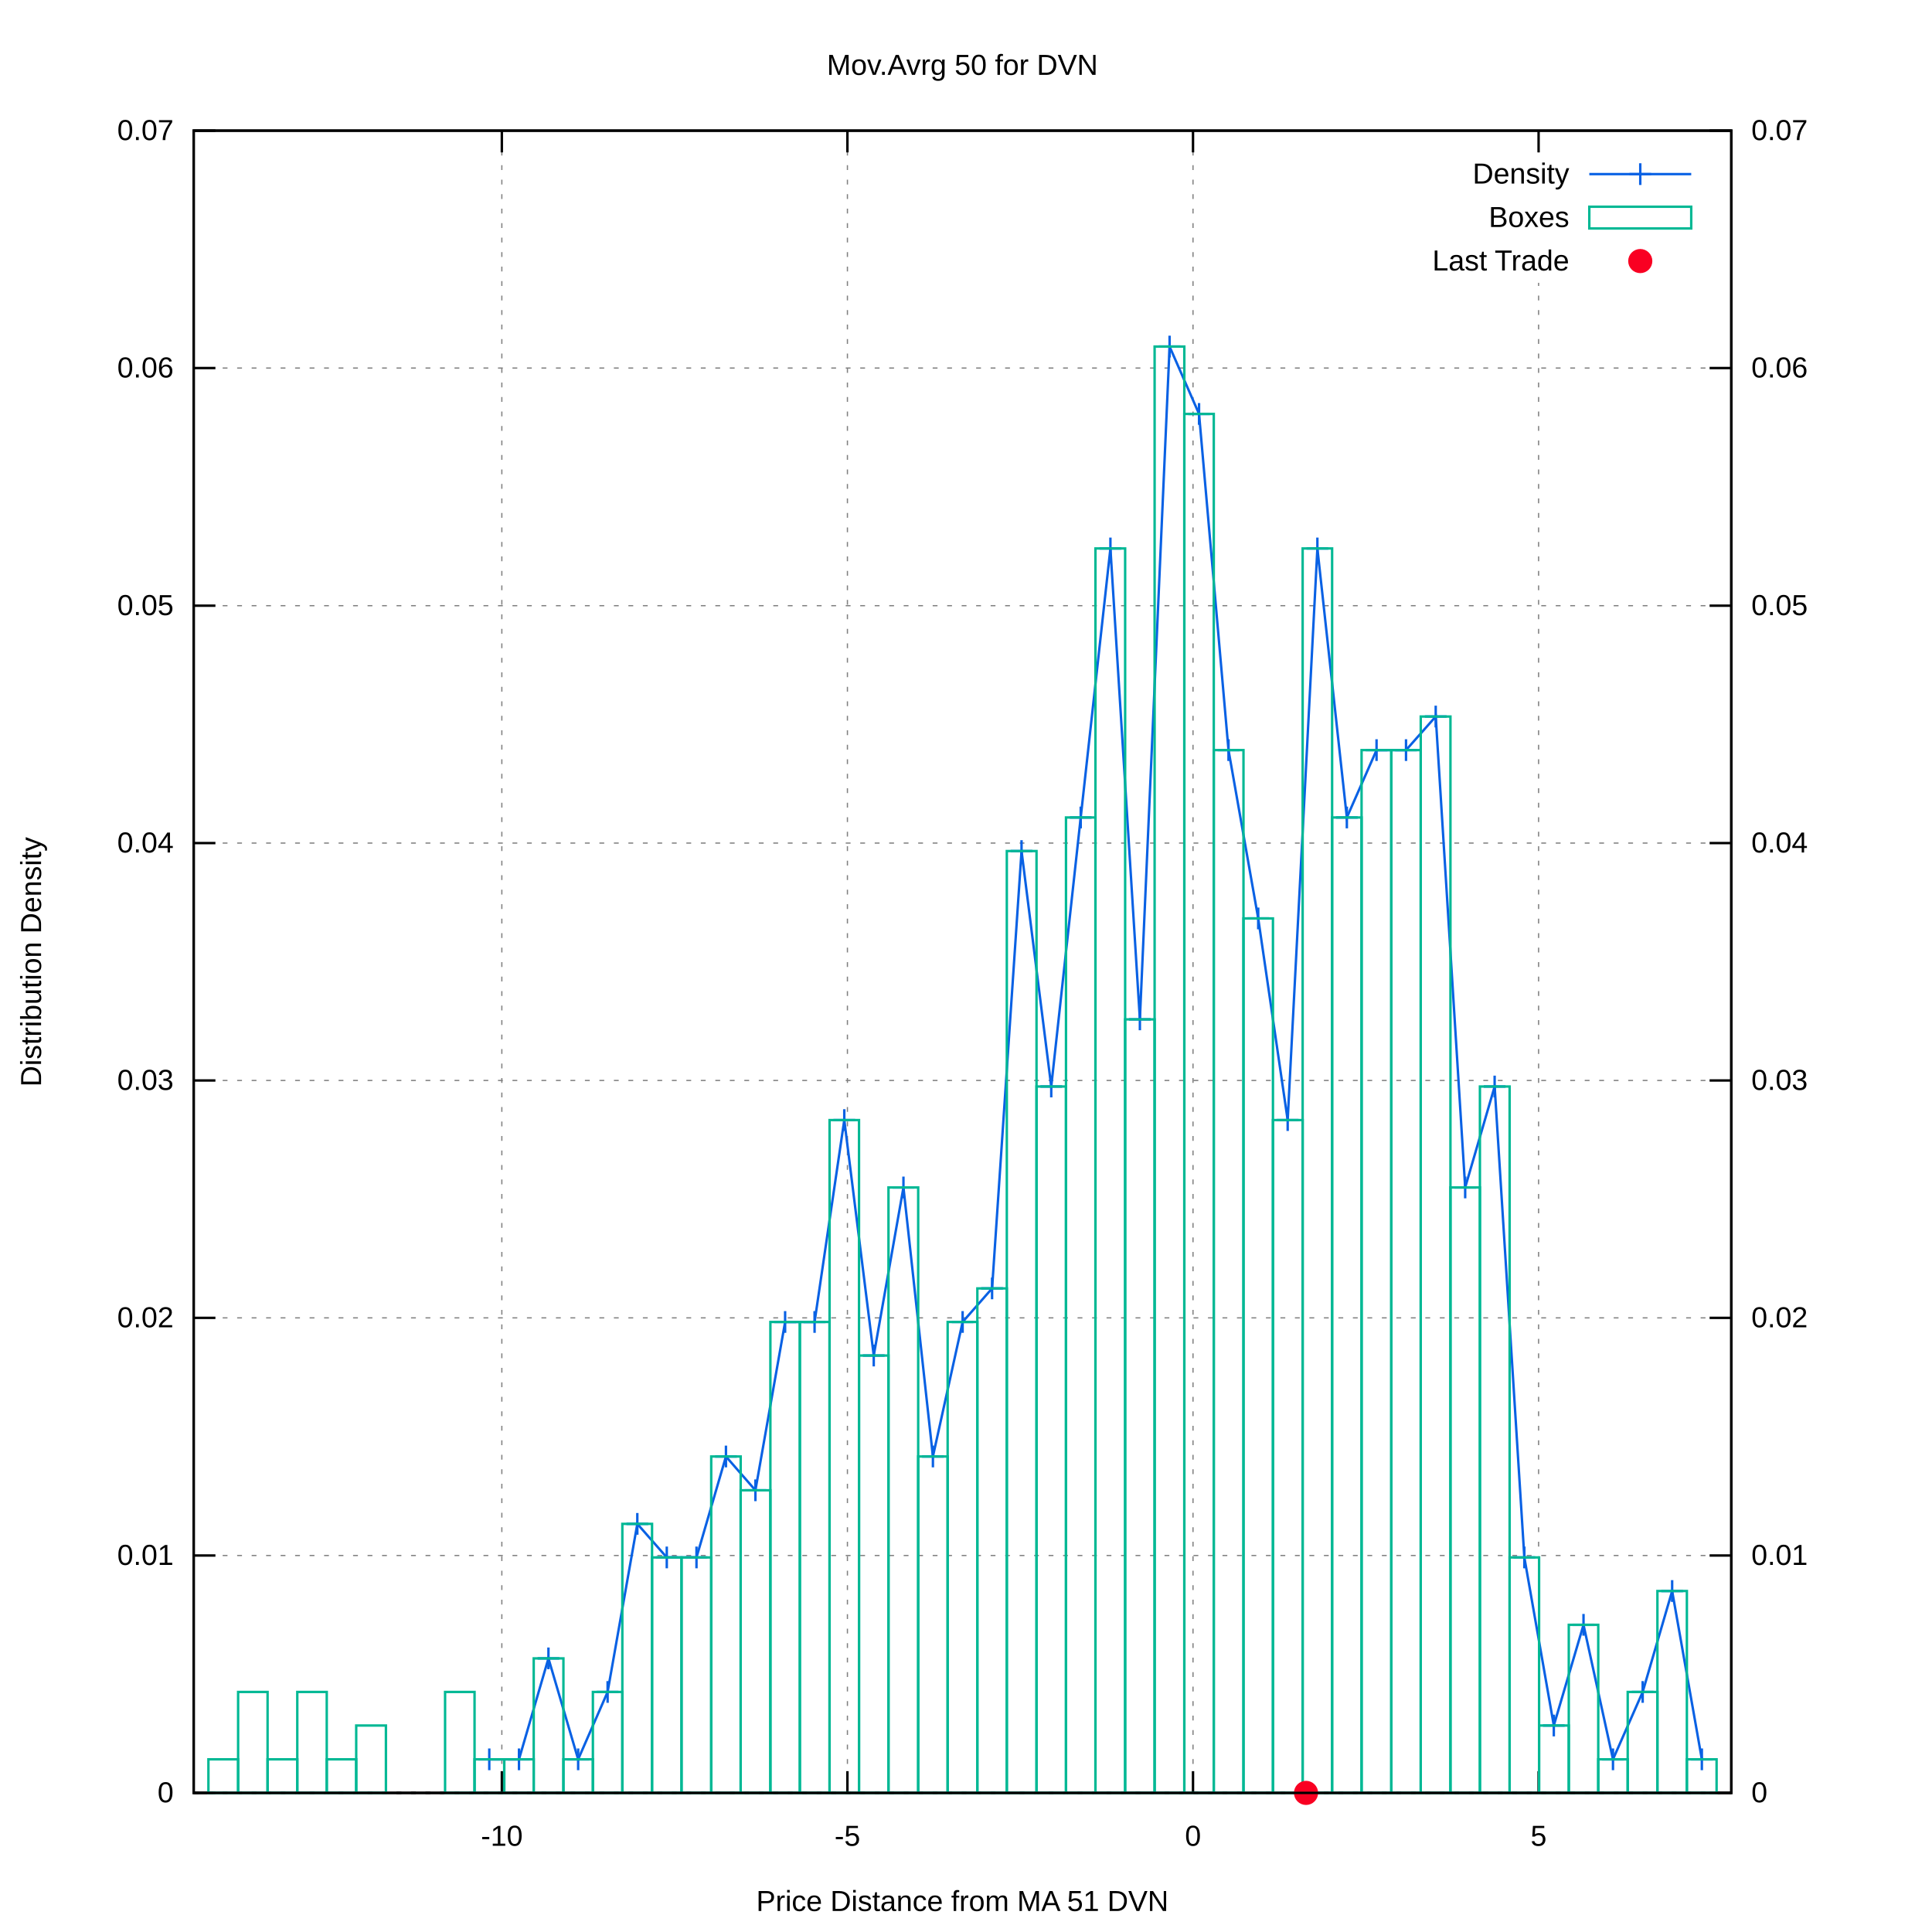
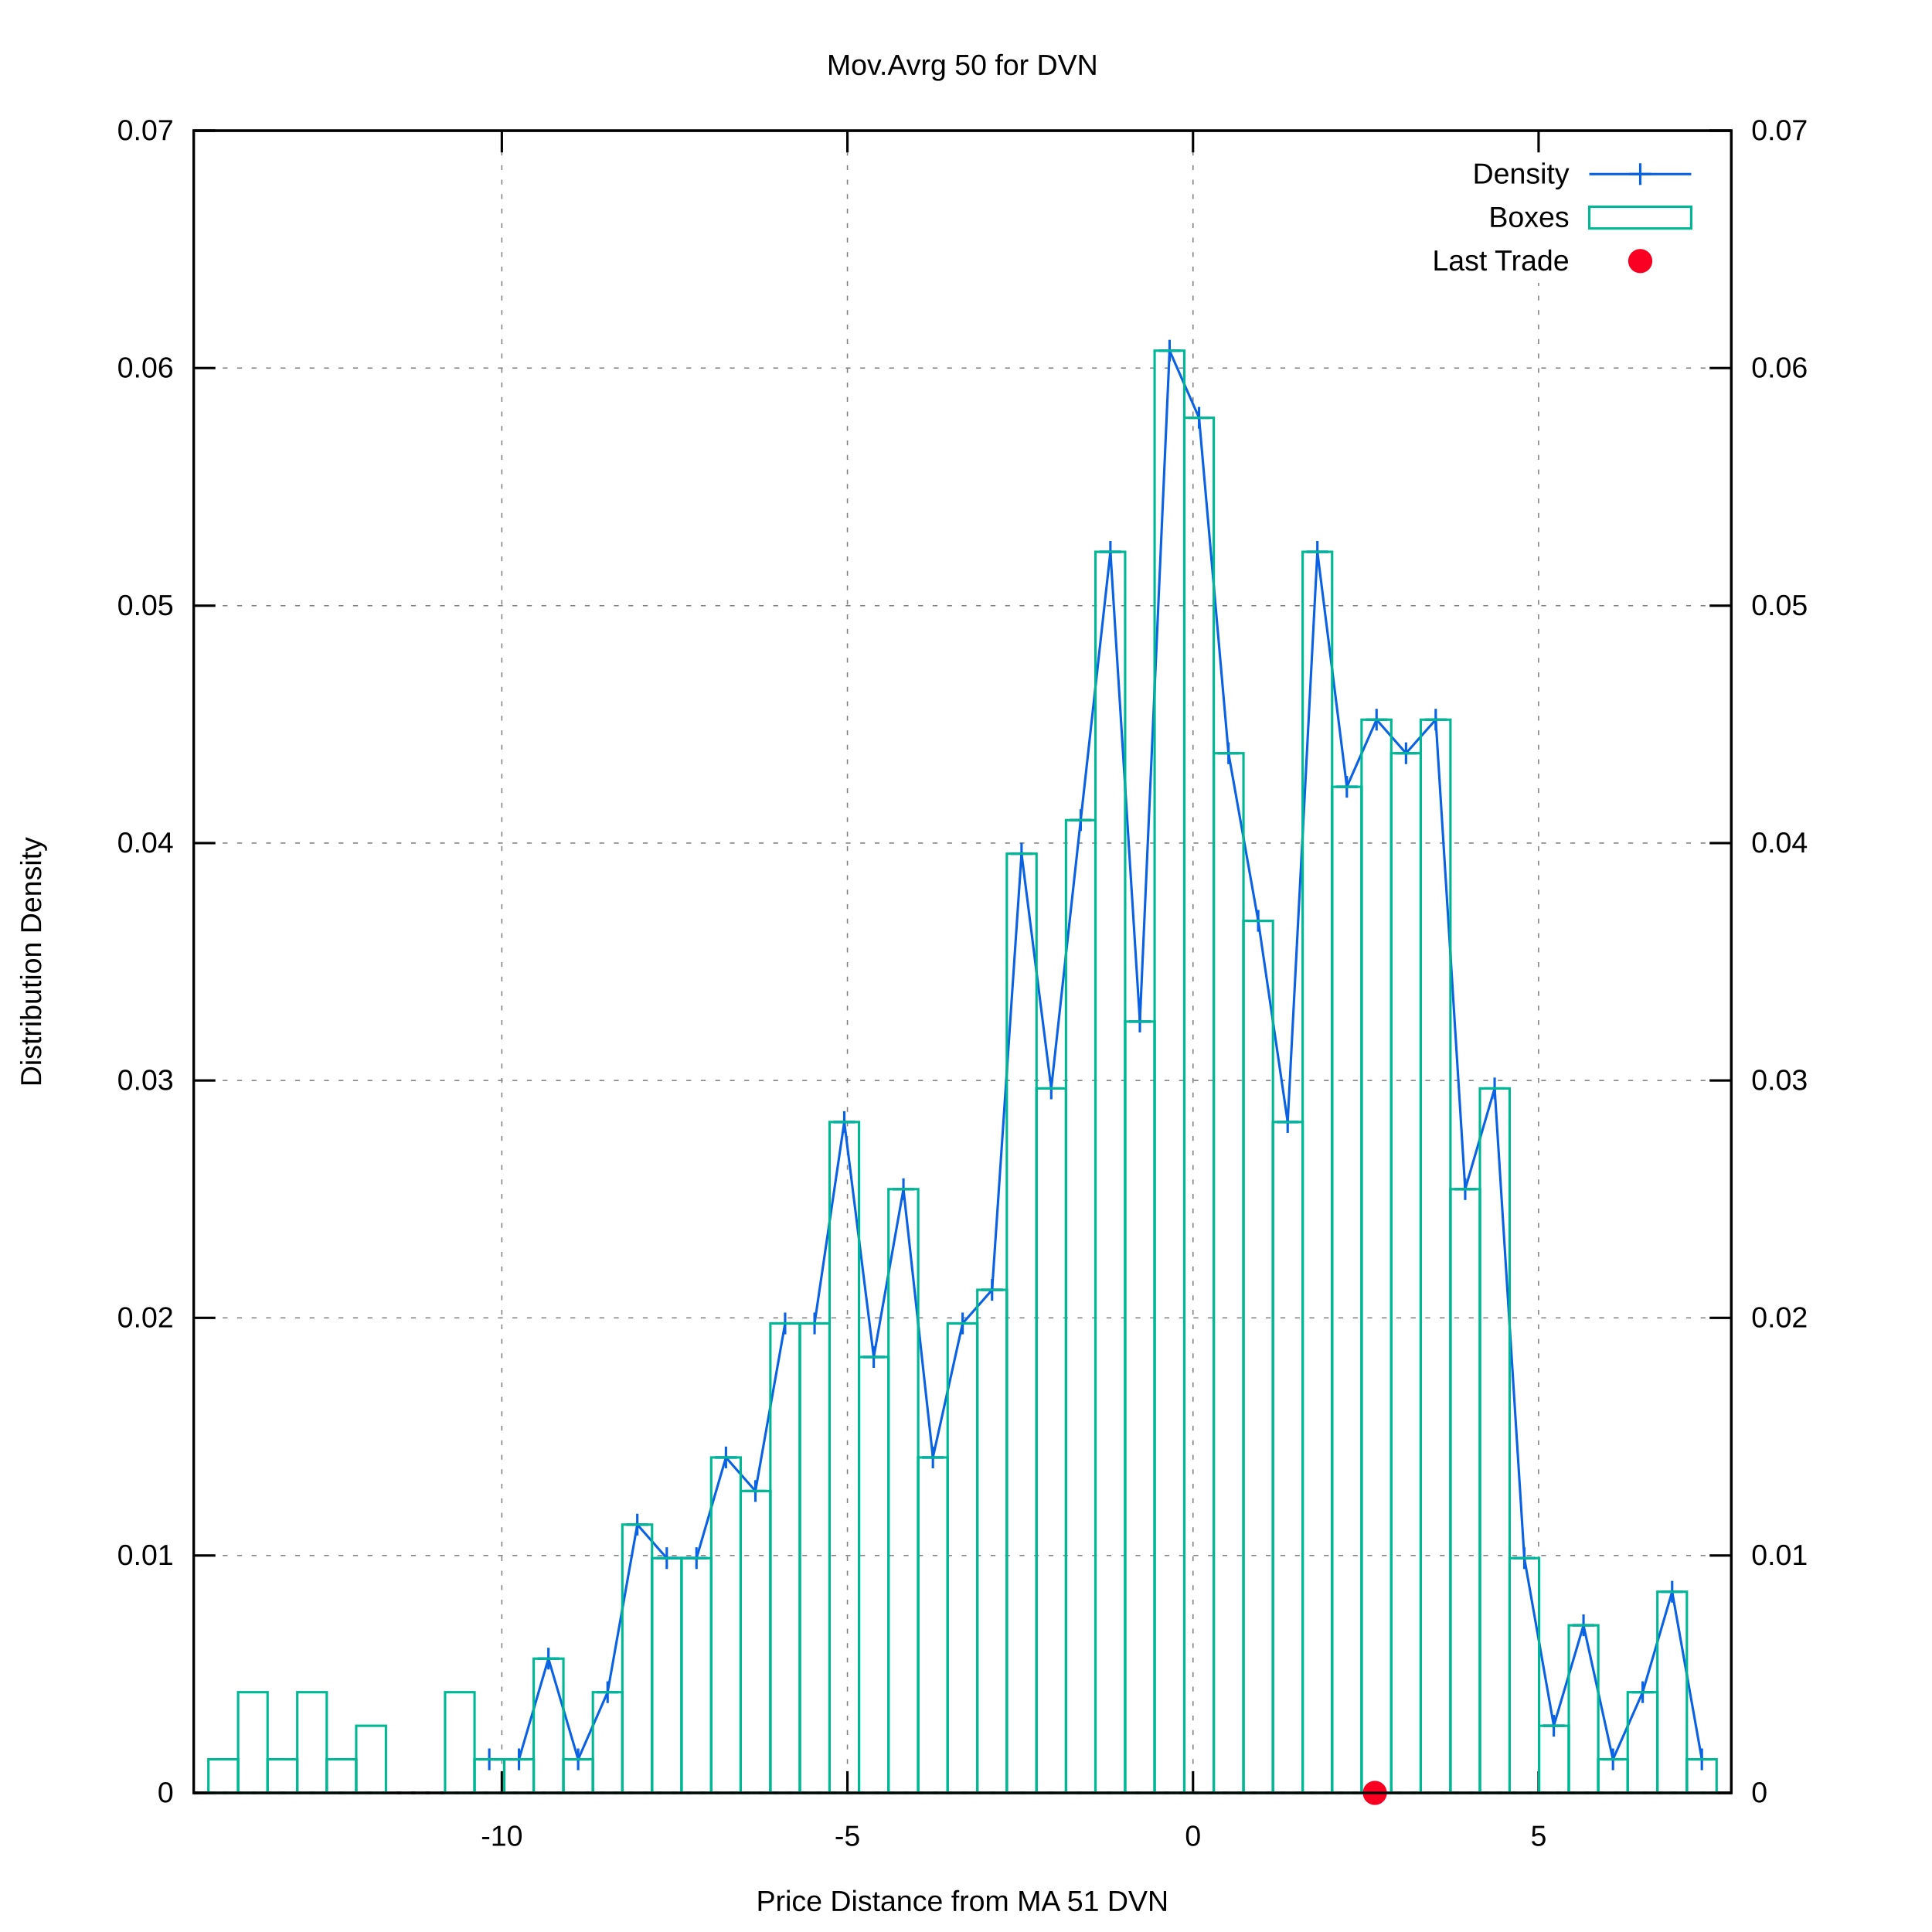
<svg xmlns="http://www.w3.org/2000/svg" xmlns:xlink="http://www.w3.org/1999/xlink" viewBox="0 0 800 800">
  <g id="gnuplot_canvas">
    <rect x="0" y="0" width="800" height="800" fill="#ffffff" />
    <defs>
      <circle id="gpDot" r="0.5" stroke-width="0.5" />
      <path id="gpPt0" stroke-width="0.222" stroke="currentColor" d="M-1,0 h2 M0,-1 v2" />
      <path id="gpPt1" stroke-width="0.222" stroke="currentColor" d="M-1,-1 L1,1 M1,-1 L-1,1" />
      <path id="gpPt2" stroke-width="0.222" stroke="currentColor" d="M-1,0 L1,0 M0,-1 L0,1 M-1,-1 L1,1 M-1,1 L1,-1" />
      <rect id="gpPt3" stroke-width="0.222" stroke="currentColor" x="-1" y="-1" width="2" height="2" />
      <rect id="gpPt4" stroke-width="0.222" stroke="currentColor" fill="currentColor" x="-1" y="-1" width="2" height="2" />
      <circle id="gpPt5" stroke-width="0.222" stroke="currentColor" cx="0" cy="0" r="1" />
      <use xlink:href="#gpPt5" id="gpPt6" fill="currentColor" stroke="none" />
      <path id="gpPt7" stroke-width="0.222" stroke="currentColor" d="M0,-1.33 L-1.33,0.67 L1.33,0.67 z" />
      <use xlink:href="#gpPt7" id="gpPt8" fill="currentColor" stroke="none" />
      <use xlink:href="#gpPt7" id="gpPt9" stroke="currentColor" transform="rotate(180)" />
      <use xlink:href="#gpPt9" id="gpPt10" fill="currentColor" stroke="none" />
      <use xlink:href="#gpPt3" id="gpPt11" stroke="currentColor" transform="rotate(45)" />
      <use xlink:href="#gpPt11" id="gpPt12" fill="currentColor" stroke="none" />
      <path id="gpPt13" stroke-width="0.222" stroke="currentColor" d="M0,1.330 L1.265,0.411 L0.782,-1.067 L-0.782,-1.076 L-1.265,0.411 z" />
      <use xlink:href="#gpPt13" id="gpPt14" fill="currentColor" stroke="none" />
      <filter id="textbox" filterUnits="objectBoundingBox" x="0" y="0" height="1" width="1">
        <feFlood flood-color="#FFFFFF" flood-opacity="1" result="bgnd" />
        <feComposite in="SourceGraphic" in2="bgnd" operator="atop" />
      </filter>
      <filter id="greybox" filterUnits="objectBoundingBox" x="0" y="0" height="1" width="1">
        <feFlood flood-color="lightgrey" flood-opacity="1" result="grey" />
        <feComposite in="SourceGraphic" in2="grey" operator="atop" />
      </filter>
    </defs>
    <g fill="none" color="#FFFFFF" stroke="black" stroke-width="1.00" stroke-linecap="butt" stroke-linejoin="miter">
</g>
    <g fill="none" color="black" stroke="currentColor" stroke-width="1.00" stroke-linecap="butt" stroke-linejoin="miter">
</g>
    <g fill="none" color="black" stroke="black" stroke-width="0.50" stroke-linecap="butt" stroke-linejoin="miter">
</g>
    <g fill="none" color="gray" stroke="currentColor" stroke-width="0.50" stroke-linecap="butt" stroke-linejoin="miter">
      <path stroke="gray" stroke-dasharray="2,4" class="gridline" d="M80.2,742.4 L716.9,742.4  " />
    </g>
    <g fill="none" color="gray" stroke="gray" stroke-width="1.00" stroke-linecap="butt" stroke-linejoin="miter">
</g>
    <g fill="none" color="black" stroke="currentColor" stroke-width="1.00" stroke-linecap="butt" stroke-linejoin="miter">
      <path stroke="black" d="M80.2,742.4 L89.2,742.4  " />
      <g transform="translate(71.9,746.3)" stroke="none" fill="black" font-family="arial" font-size="12.00" text-anchor="end">
        <text>
          <tspan font-family="arial"> 0</tspan>
        </text>
      </g>
    </g>
    <g fill="none" color="black" stroke="currentColor" stroke-width="1.00" stroke-linecap="butt" stroke-linejoin="miter">
</g>
    <g fill="none" color="black" stroke="black" stroke-width="0.50" stroke-linecap="butt" stroke-linejoin="miter">
</g>
    <g fill="none" color="gray" stroke="currentColor" stroke-width="0.50" stroke-linecap="butt" stroke-linejoin="miter">
      <path stroke="gray" stroke-dasharray="2,4" class="gridline" d="M80.2,644.1 L716.9,644.1  " />
    </g>
    <g fill="none" color="gray" stroke="gray" stroke-width="1.00" stroke-linecap="butt" stroke-linejoin="miter">
</g>
    <g fill="none" color="black" stroke="currentColor" stroke-width="1.00" stroke-linecap="butt" stroke-linejoin="miter">
      <path stroke="black" d="M80.2,644.1 L89.2,644.1  " />
      <g transform="translate(71.9,648.0)" stroke="none" fill="black" font-family="arial" font-size="12.00" text-anchor="end">
        <text>
          <tspan font-family="arial"> 0.01</tspan>
        </text>
      </g>
    </g>
    <g fill="none" color="black" stroke="currentColor" stroke-width="1.00" stroke-linecap="butt" stroke-linejoin="miter">
</g>
    <g fill="none" color="black" stroke="black" stroke-width="0.50" stroke-linecap="butt" stroke-linejoin="miter">
</g>
    <g fill="none" color="gray" stroke="currentColor" stroke-width="0.50" stroke-linecap="butt" stroke-linejoin="miter">
      <path stroke="gray" stroke-dasharray="2,4" class="gridline" d="M80.2,545.7 L716.9,545.7  " />
    </g>
    <g fill="none" color="gray" stroke="gray" stroke-width="1.00" stroke-linecap="butt" stroke-linejoin="miter">
</g>
    <g fill="none" color="black" stroke="currentColor" stroke-width="1.00" stroke-linecap="butt" stroke-linejoin="miter">
      <path stroke="black" d="M80.2,545.7 L89.2,545.7  " />
      <g transform="translate(71.9,549.6)" stroke="none" fill="black" font-family="arial" font-size="12.00" text-anchor="end">
        <text>
          <tspan font-family="arial"> 0.02</tspan>
        </text>
      </g>
    </g>
    <g fill="none" color="black" stroke="currentColor" stroke-width="1.00" stroke-linecap="butt" stroke-linejoin="miter">
</g>
    <g fill="none" color="black" stroke="black" stroke-width="0.50" stroke-linecap="butt" stroke-linejoin="miter">
</g>
    <g fill="none" color="gray" stroke="currentColor" stroke-width="0.50" stroke-linecap="butt" stroke-linejoin="miter">
      <path stroke="gray" stroke-dasharray="2,4" class="gridline" d="M80.2,447.4 L716.9,447.4  " />
    </g>
    <g fill="none" color="gray" stroke="gray" stroke-width="1.00" stroke-linecap="butt" stroke-linejoin="miter">
</g>
    <g fill="none" color="black" stroke="currentColor" stroke-width="1.00" stroke-linecap="butt" stroke-linejoin="miter">
      <path stroke="black" d="M80.2,447.4 L89.2,447.4  " />
      <g transform="translate(71.9,451.3)" stroke="none" fill="black" font-family="arial" font-size="12.00" text-anchor="end">
        <text>
          <tspan font-family="arial"> 0.03</tspan>
        </text>
      </g>
    </g>
    <g fill="none" color="black" stroke="currentColor" stroke-width="1.00" stroke-linecap="butt" stroke-linejoin="miter">
</g>
    <g fill="none" color="black" stroke="black" stroke-width="0.50" stroke-linecap="butt" stroke-linejoin="miter">
</g>
    <g fill="none" color="gray" stroke="currentColor" stroke-width="0.50" stroke-linecap="butt" stroke-linejoin="miter">
      <path stroke="gray" stroke-dasharray="2,4" class="gridline" d="M80.2,349.1 L716.9,349.1  " />
    </g>
    <g fill="none" color="gray" stroke="gray" stroke-width="1.00" stroke-linecap="butt" stroke-linejoin="miter">
</g>
    <g fill="none" color="black" stroke="currentColor" stroke-width="1.00" stroke-linecap="butt" stroke-linejoin="miter">
      <path stroke="black" d="M80.2,349.1 L89.2,349.1  " />
      <g transform="translate(71.9,353.0)" stroke="none" fill="black" font-family="arial" font-size="12.00" text-anchor="end">
        <text>
          <tspan font-family="arial"> 0.04</tspan>
        </text>
      </g>
    </g>
    <g fill="none" color="black" stroke="currentColor" stroke-width="1.00" stroke-linecap="butt" stroke-linejoin="miter">
</g>
    <g fill="none" color="black" stroke="black" stroke-width="0.50" stroke-linecap="butt" stroke-linejoin="miter">
</g>
    <g fill="none" color="gray" stroke="currentColor" stroke-width="0.50" stroke-linecap="butt" stroke-linejoin="miter">
      <path stroke="gray" stroke-dasharray="2,4" class="gridline" d="M80.2,250.8 L716.9,250.8  " />
    </g>
    <g fill="none" color="gray" stroke="gray" stroke-width="1.00" stroke-linecap="butt" stroke-linejoin="miter">
</g>
    <g fill="none" color="black" stroke="currentColor" stroke-width="1.00" stroke-linecap="butt" stroke-linejoin="miter">
      <path stroke="black" d="M80.2,250.8 L89.2,250.8  " />
      <g transform="translate(71.9,254.7)" stroke="none" fill="black" font-family="arial" font-size="12.00" text-anchor="end">
        <text>
          <tspan font-family="arial"> 0.05</tspan>
        </text>
      </g>
    </g>
    <g fill="none" color="black" stroke="currentColor" stroke-width="1.00" stroke-linecap="butt" stroke-linejoin="miter">
</g>
    <g fill="none" color="black" stroke="black" stroke-width="0.50" stroke-linecap="butt" stroke-linejoin="miter">
</g>
    <g fill="none" color="gray" stroke="currentColor" stroke-width="0.50" stroke-linecap="butt" stroke-linejoin="miter">
      <path stroke="gray" stroke-dasharray="2,4" class="gridline" d="M80.2,152.4 L716.9,152.4  " />
    </g>
    <g fill="none" color="gray" stroke="gray" stroke-width="1.00" stroke-linecap="butt" stroke-linejoin="miter">
</g>
    <g fill="none" color="black" stroke="currentColor" stroke-width="1.00" stroke-linecap="butt" stroke-linejoin="miter">
      <path stroke="black" d="M80.2,152.4 L89.2,152.4  " />
      <g transform="translate(71.9,156.3)" stroke="none" fill="black" font-family="arial" font-size="12.00" text-anchor="end">
        <text>
          <tspan font-family="arial"> 0.06</tspan>
        </text>
      </g>
    </g>
    <g fill="none" color="black" stroke="currentColor" stroke-width="1.00" stroke-linecap="butt" stroke-linejoin="miter">
</g>
    <g fill="none" color="black" stroke="black" stroke-width="0.50" stroke-linecap="butt" stroke-linejoin="miter">
</g>
    <g fill="none" color="gray" stroke="currentColor" stroke-width="0.50" stroke-linecap="butt" stroke-linejoin="miter">
      <path stroke="gray" stroke-dasharray="2,4" class="gridline" d="M80.2,54.1 L716.9,54.1  " />
    </g>
    <g fill="none" color="gray" stroke="gray" stroke-width="1.00" stroke-linecap="butt" stroke-linejoin="miter">
</g>
    <g fill="none" color="black" stroke="currentColor" stroke-width="1.00" stroke-linecap="butt" stroke-linejoin="miter">
      <path stroke="black" d="M80.2,54.1 L89.2,54.1  " />
      <g transform="translate(71.9,58.0)" stroke="none" fill="black" font-family="arial" font-size="12.00" text-anchor="end">
        <text>
          <tspan font-family="arial"> 0.07</tspan>
        </text>
      </g>
    </g>
    <g fill="none" color="black" stroke="currentColor" stroke-width="1.00" stroke-linecap="butt" stroke-linejoin="miter">
</g>
    <g fill="none" color="black" stroke="black" stroke-width="0.50" stroke-linecap="butt" stroke-linejoin="miter">
</g>
    <g fill="none" color="gray" stroke="currentColor" stroke-width="0.50" stroke-linecap="butt" stroke-linejoin="miter">
      <path stroke="gray" stroke-dasharray="2,4" class="gridline" d="M207.8,742.4 L207.8,54.1  " />
    </g>
    <g fill="none" color="gray" stroke="gray" stroke-width="1.00" stroke-linecap="butt" stroke-linejoin="miter">
</g>
    <g fill="none" color="black" stroke="currentColor" stroke-width="1.00" stroke-linecap="butt" stroke-linejoin="miter">
      <path stroke="black" d="M207.8,742.4 L207.8,733.4 M207.8,54.1 L207.8,63.1  " />
      <g transform="translate(207.8,764.3)" stroke="none" fill="black" font-family="arial" font-size="12.00" text-anchor="middle">
        <text>
          <tspan font-family="arial">-10</tspan>
        </text>
      </g>
    </g>
    <g fill="none" color="black" stroke="currentColor" stroke-width="1.00" stroke-linecap="butt" stroke-linejoin="miter">
</g>
    <g fill="none" color="black" stroke="black" stroke-width="0.50" stroke-linecap="butt" stroke-linejoin="miter">
</g>
    <g fill="none" color="gray" stroke="currentColor" stroke-width="0.50" stroke-linecap="butt" stroke-linejoin="miter">
      <path stroke="gray" stroke-dasharray="2,4" class="gridline" d="M350.9,742.4 L350.9,54.1  " />
    </g>
    <g fill="none" color="gray" stroke="gray" stroke-width="1.00" stroke-linecap="butt" stroke-linejoin="miter">
</g>
    <g fill="none" color="black" stroke="currentColor" stroke-width="1.00" stroke-linecap="butt" stroke-linejoin="miter">
      <path stroke="black" d="M350.9,742.4 L350.9,733.4 M350.9,54.1 L350.9,63.1  " />
      <g transform="translate(350.9,764.3)" stroke="none" fill="black" font-family="arial" font-size="12.00" text-anchor="middle">
        <text>
          <tspan font-family="arial">-5</tspan>
        </text>
      </g>
    </g>
    <g fill="none" color="black" stroke="currentColor" stroke-width="1.00" stroke-linecap="butt" stroke-linejoin="miter">
</g>
    <g fill="none" color="black" stroke="black" stroke-width="0.50" stroke-linecap="butt" stroke-linejoin="miter">
</g>
    <g fill="none" color="gray" stroke="currentColor" stroke-width="0.50" stroke-linecap="butt" stroke-linejoin="miter">
      <path stroke="gray" stroke-dasharray="2,4" class="gridline" d="M494.0,742.4 L494.0,54.1  " />
    </g>
    <g fill="none" color="gray" stroke="gray" stroke-width="1.00" stroke-linecap="butt" stroke-linejoin="miter">
</g>
    <g fill="none" color="black" stroke="currentColor" stroke-width="1.00" stroke-linecap="butt" stroke-linejoin="miter">
      <path stroke="black" d="M494.0,742.4 L494.0,733.4 M494.0,54.1 L494.0,63.1  " />
      <g transform="translate(494.0,764.3)" stroke="none" fill="black" font-family="arial" font-size="12.00" text-anchor="middle">
        <text>
          <tspan font-family="arial"> 0</tspan>
        </text>
      </g>
    </g>
    <g fill="none" color="black" stroke="currentColor" stroke-width="1.00" stroke-linecap="butt" stroke-linejoin="miter">
</g>
    <g fill="none" color="black" stroke="black" stroke-width="0.50" stroke-linecap="butt" stroke-linejoin="miter">
</g>
    <g fill="none" color="gray" stroke="currentColor" stroke-width="0.50" stroke-linecap="butt" stroke-linejoin="miter">
      <path stroke="gray" stroke-dasharray="2,4" class="gridline" d="M637.1,742.4 L637.1,117.1 M637.1,63.1 L637.1,54.1  " />
    </g>
    <g fill="none" color="gray" stroke="gray" stroke-width="1.00" stroke-linecap="butt" stroke-linejoin="miter">
</g>
    <g fill="none" color="black" stroke="currentColor" stroke-width="1.00" stroke-linecap="butt" stroke-linejoin="miter">
      <path stroke="black" d="M637.1,742.4 L637.1,733.4 M637.1,54.1 L637.1,63.1  " />
      <g transform="translate(637.1,764.3)" stroke="none" fill="black" font-family="arial" font-size="12.00" text-anchor="middle">
        <text>
          <tspan font-family="arial"> 5</tspan>
        </text>
      </g>
    </g>
    <g fill="none" color="black" stroke="currentColor" stroke-width="1.00" stroke-linecap="butt" stroke-linejoin="miter">
      <path stroke="black" d="M716.9,742.4 L707.9,742.4  " />
      <g transform="translate(725.2,746.3)" stroke="none" fill="black" font-family="arial" font-size="12.00" text-anchor="start">
        <text>
          <tspan font-family="arial"> 0</tspan>
        </text>
      </g>
    </g>
    <g fill="none" color="black" stroke="currentColor" stroke-width="1.00" stroke-linecap="butt" stroke-linejoin="miter">
      <path stroke="black" d="M716.9,644.1 L707.9,644.1  " />
      <g transform="translate(725.2,648.0)" stroke="none" fill="black" font-family="arial" font-size="12.00" text-anchor="start">
        <text>
          <tspan font-family="arial"> 0.01</tspan>
        </text>
      </g>
    </g>
    <g fill="none" color="black" stroke="currentColor" stroke-width="1.00" stroke-linecap="butt" stroke-linejoin="miter">
      <path stroke="black" d="M716.9,545.7 L707.9,545.7  " />
      <g transform="translate(725.2,549.6)" stroke="none" fill="black" font-family="arial" font-size="12.00" text-anchor="start">
        <text>
          <tspan font-family="arial"> 0.02</tspan>
        </text>
      </g>
    </g>
    <g fill="none" color="black" stroke="currentColor" stroke-width="1.00" stroke-linecap="butt" stroke-linejoin="miter">
      <path stroke="black" d="M716.9,447.4 L707.9,447.4  " />
      <g transform="translate(725.2,451.3)" stroke="none" fill="black" font-family="arial" font-size="12.00" text-anchor="start">
        <text>
          <tspan font-family="arial"> 0.03</tspan>
        </text>
      </g>
    </g>
    <g fill="none" color="black" stroke="currentColor" stroke-width="1.00" stroke-linecap="butt" stroke-linejoin="miter">
      <path stroke="black" d="M716.9,349.1 L707.9,349.1  " />
      <g transform="translate(725.2,353.0)" stroke="none" fill="black" font-family="arial" font-size="12.00" text-anchor="start">
        <text>
          <tspan font-family="arial"> 0.04</tspan>
        </text>
      </g>
    </g>
    <g fill="none" color="black" stroke="currentColor" stroke-width="1.00" stroke-linecap="butt" stroke-linejoin="miter">
      <path stroke="black" d="M716.9,250.8 L707.9,250.8  " />
      <g transform="translate(725.2,254.7)" stroke="none" fill="black" font-family="arial" font-size="12.00" text-anchor="start">
        <text>
          <tspan font-family="arial"> 0.05</tspan>
        </text>
      </g>
    </g>
    <g fill="none" color="black" stroke="currentColor" stroke-width="1.00" stroke-linecap="butt" stroke-linejoin="miter">
      <path stroke="black" d="M716.9,152.4 L707.9,152.4  " />
      <g transform="translate(725.2,156.3)" stroke="none" fill="black" font-family="arial" font-size="12.00" text-anchor="start">
        <text>
          <tspan font-family="arial"> 0.06</tspan>
        </text>
      </g>
    </g>
    <g fill="none" color="black" stroke="currentColor" stroke-width="1.00" stroke-linecap="butt" stroke-linejoin="miter">
      <path stroke="black" d="M716.9,54.1 L707.9,54.1  " />
      <g transform="translate(725.2,58.0)" stroke="none" fill="black" font-family="arial" font-size="12.00" text-anchor="start">
        <text>
          <tspan font-family="arial"> 0.07</tspan>
        </text>
      </g>
    </g>
    <g fill="none" color="black" stroke="currentColor" stroke-width="1.00" stroke-linecap="butt" stroke-linejoin="miter">
</g>
    <g fill="none" color="gray" stroke="currentColor" stroke-width="1.00" stroke-linecap="butt" stroke-linejoin="miter">
      <path stroke="black" stroke-dasharray="2,4" d="M80.2,742.4 L716.9,742.4  " />
    </g>
    <g fill="none" color="black" stroke="currentColor" stroke-width="1.00" stroke-linecap="butt" stroke-linejoin="miter">
      <path stroke="black" d="M80.2,54.1 L80.2,742.4 L716.9,742.4 L716.9,54.1 L80.2,54.1 Z  " />
    </g>
    <g fill="none" color="black" stroke="currentColor" stroke-width="1.00" stroke-linecap="butt" stroke-linejoin="miter">
      <g transform="translate(17.0,398.3) rotate(270)" stroke="none" fill="black" font-family="arial" font-size="12.00" text-anchor="middle">
        <text>
          <tspan font-family="arial">Distribution Density</tspan>
        </text>
      </g>
    </g>
    <g fill="none" color="black" stroke="currentColor" stroke-width="1.00" stroke-linecap="butt" stroke-linejoin="miter">
      <g transform="translate(398.5,791.3)" stroke="none" fill="black" font-family="arial" font-size="12.00" text-anchor="middle">
        <text>
          <tspan font-family="arial">Price Distance from MA 51 DVN</tspan>
        </text>
      </g>
    </g>
    <g fill="none" color="black" stroke="currentColor" stroke-width="1.00" stroke-linecap="butt" stroke-linejoin="miter">
      <g transform="translate(398.5,31.0)" stroke="none" fill="black" font-family="arial" font-size="12.00" text-anchor="middle">
        <text>
          <tspan font-family="arial">Mov.Avrg 50 for DVN </tspan>
        </text>
      </g>
    </g>
    <g id="gnuplot_plot_1">
      <g fill="none" color="black" stroke="currentColor" stroke-width="1.00" stroke-linecap="butt" stroke-linejoin="miter">
        <g transform="translate(649.8,76.0)" stroke="none" fill="black" font-family="arial" font-size="12.00" text-anchor="end">
          <text>
            <tspan font-family="arial">Density</tspan>
          </text>
        </g>
      </g>
      <g fill="none" color="black" stroke="currentColor" stroke-width="1.00" stroke-linecap="butt" stroke-linejoin="miter">
-         <path stroke="rgb(  9,  97, 228)" d="M658.1,72.1 L700.3,72.1 M202.6,728.5 L214.9,728.5 L227.1,686.7 L239.4,728.5 L251.6,700.6 L263.9,631.0   L276.1,644.9 L288.4,644.9 L300.6,603.1 L312.8,617.1 L325.1,547.4 L337.3,547.4 L349.6,463.8 L361.8,561.3   L374.1,491.7 L386.3,603.1 L398.6,547.4 L410.8,533.5 L423.0,352.4 L435.3,449.9 L447.5,338.5 L459.8,227.1   L472.0,422.1 L484.3,143.5 L496.5,171.4 L508.7,310.6 L521.0,380.3 L533.2,463.8 L545.5,227.1 L557.7,338.5   L570.0,310.6 L582.2,310.6 L594.5,296.7 L606.7,491.7 L618.9,449.9 L631.2,644.9 L643.4,714.5 L655.7,672.8   L667.9,728.5 L680.2,700.6 L692.4,658.8 L704.7,728.5  " />
+         <path stroke="rgb(  9,  97, 228)" d="M658.1,72.1 L700.3,72.1 M202.6,728.5 L214.9,728.5 L227.1,686.8 L239.4,728.5 L251.6,700.7 L263.9,631.3   L276.1,645.2 L288.4,645.2 L300.6,603.5 L312.8,617.4 L325.1,548.0 L337.3,548.0 L349.6,464.6 L361.8,561.9   L374.1,492.4 L386.3,603.5 L398.6,548.0 L410.8,534.1 L423.0,353.5 L435.3,450.7 L447.5,339.6 L459.8,228.5   L472.0,423.0 L484.3,145.2 L496.5,173.0 L508.7,311.9 L521.0,381.3 L533.2,464.6 L545.5,228.5 L557.7,325.8   L570.0,298.0 L582.2,311.9 L594.5,298.0 L606.7,492.4 L618.9,450.7 L631.2,645.2 L643.4,714.6 L655.7,673.0   L667.9,728.5 L680.2,700.7 L692.4,659.1 L704.7,728.5  " />
        <use xlink:href="#gpPt0" transform="translate(202.6,728.5) scale(4.50)" color="rgb(  9,  97, 228)" />
        <use xlink:href="#gpPt0" transform="translate(214.9,728.5) scale(4.50)" color="rgb(  9,  97, 228)" />
-         <use xlink:href="#gpPt0" transform="translate(227.1,686.7) scale(4.50)" color="rgb(  9,  97, 228)" />
+         <use xlink:href="#gpPt0" transform="translate(227.1,686.8) scale(4.50)" color="rgb(  9,  97, 228)" />
        <use xlink:href="#gpPt0" transform="translate(239.4,728.5) scale(4.50)" color="rgb(  9,  97, 228)" />
-         <use xlink:href="#gpPt0" transform="translate(251.6,700.6) scale(4.50)" color="rgb(  9,  97, 228)" />
-         <use xlink:href="#gpPt0" transform="translate(263.9,631.0) scale(4.50)" color="rgb(  9,  97, 228)" />
-         <use xlink:href="#gpPt0" transform="translate(276.1,644.9) scale(4.50)" color="rgb(  9,  97, 228)" />
-         <use xlink:href="#gpPt0" transform="translate(288.4,644.9) scale(4.50)" color="rgb(  9,  97, 228)" />
-         <use xlink:href="#gpPt0" transform="translate(300.6,603.1) scale(4.50)" color="rgb(  9,  97, 228)" />
-         <use xlink:href="#gpPt0" transform="translate(312.8,617.1) scale(4.50)" color="rgb(  9,  97, 228)" />
-         <use xlink:href="#gpPt0" transform="translate(325.1,547.4) scale(4.50)" color="rgb(  9,  97, 228)" />
-         <use xlink:href="#gpPt0" transform="translate(337.3,547.4) scale(4.50)" color="rgb(  9,  97, 228)" />
-         <use xlink:href="#gpPt0" transform="translate(349.6,463.8) scale(4.50)" color="rgb(  9,  97, 228)" />
-         <use xlink:href="#gpPt0" transform="translate(361.8,561.3) scale(4.50)" color="rgb(  9,  97, 228)" />
-         <use xlink:href="#gpPt0" transform="translate(374.1,491.7) scale(4.50)" color="rgb(  9,  97, 228)" />
-         <use xlink:href="#gpPt0" transform="translate(386.3,603.1) scale(4.50)" color="rgb(  9,  97, 228)" />
-         <use xlink:href="#gpPt0" transform="translate(398.6,547.4) scale(4.50)" color="rgb(  9,  97, 228)" />
-         <use xlink:href="#gpPt0" transform="translate(410.8,533.5) scale(4.50)" color="rgb(  9,  97, 228)" />
-         <use xlink:href="#gpPt0" transform="translate(423.0,352.4) scale(4.50)" color="rgb(  9,  97, 228)" />
-         <use xlink:href="#gpPt0" transform="translate(435.3,449.9) scale(4.50)" color="rgb(  9,  97, 228)" />
-         <use xlink:href="#gpPt0" transform="translate(447.5,338.5) scale(4.50)" color="rgb(  9,  97, 228)" />
-         <use xlink:href="#gpPt0" transform="translate(459.8,227.1) scale(4.50)" color="rgb(  9,  97, 228)" />
-         <use xlink:href="#gpPt0" transform="translate(472.0,422.1) scale(4.50)" color="rgb(  9,  97, 228)" />
-         <use xlink:href="#gpPt0" transform="translate(484.3,143.5) scale(4.50)" color="rgb(  9,  97, 228)" />
-         <use xlink:href="#gpPt0" transform="translate(496.5,171.4) scale(4.50)" color="rgb(  9,  97, 228)" />
-         <use xlink:href="#gpPt0" transform="translate(508.7,310.6) scale(4.50)" color="rgb(  9,  97, 228)" />
-         <use xlink:href="#gpPt0" transform="translate(521.0,380.3) scale(4.50)" color="rgb(  9,  97, 228)" />
-         <use xlink:href="#gpPt0" transform="translate(533.2,463.8) scale(4.50)" color="rgb(  9,  97, 228)" />
-         <use xlink:href="#gpPt0" transform="translate(545.5,227.1) scale(4.50)" color="rgb(  9,  97, 228)" />
-         <use xlink:href="#gpPt0" transform="translate(557.7,338.5) scale(4.50)" color="rgb(  9,  97, 228)" />
-         <use xlink:href="#gpPt0" transform="translate(570.0,310.6) scale(4.50)" color="rgb(  9,  97, 228)" />
-         <use xlink:href="#gpPt0" transform="translate(582.2,310.6) scale(4.50)" color="rgb(  9,  97, 228)" />
-         <use xlink:href="#gpPt0" transform="translate(594.5,296.7) scale(4.50)" color="rgb(  9,  97, 228)" />
-         <use xlink:href="#gpPt0" transform="translate(606.7,491.7) scale(4.50)" color="rgb(  9,  97, 228)" />
-         <use xlink:href="#gpPt0" transform="translate(618.9,449.9) scale(4.50)" color="rgb(  9,  97, 228)" />
-         <use xlink:href="#gpPt0" transform="translate(631.2,644.9) scale(4.50)" color="rgb(  9,  97, 228)" />
-         <use xlink:href="#gpPt0" transform="translate(643.4,714.5) scale(4.50)" color="rgb(  9,  97, 228)" />
-         <use xlink:href="#gpPt0" transform="translate(655.7,672.8) scale(4.50)" color="rgb(  9,  97, 228)" />
+         <use xlink:href="#gpPt0" transform="translate(251.6,700.7) scale(4.50)" color="rgb(  9,  97, 228)" />
+         <use xlink:href="#gpPt0" transform="translate(263.9,631.3) scale(4.50)" color="rgb(  9,  97, 228)" />
+         <use xlink:href="#gpPt0" transform="translate(276.1,645.2) scale(4.50)" color="rgb(  9,  97, 228)" />
+         <use xlink:href="#gpPt0" transform="translate(288.4,645.2) scale(4.50)" color="rgb(  9,  97, 228)" />
+         <use xlink:href="#gpPt0" transform="translate(300.6,603.5) scale(4.50)" color="rgb(  9,  97, 228)" />
+         <use xlink:href="#gpPt0" transform="translate(312.8,617.4) scale(4.50)" color="rgb(  9,  97, 228)" />
+         <use xlink:href="#gpPt0" transform="translate(325.1,548.0) scale(4.50)" color="rgb(  9,  97, 228)" />
+         <use xlink:href="#gpPt0" transform="translate(337.3,548.0) scale(4.50)" color="rgb(  9,  97, 228)" />
+         <use xlink:href="#gpPt0" transform="translate(349.6,464.6) scale(4.50)" color="rgb(  9,  97, 228)" />
+         <use xlink:href="#gpPt0" transform="translate(361.8,561.9) scale(4.50)" color="rgb(  9,  97, 228)" />
+         <use xlink:href="#gpPt0" transform="translate(374.1,492.4) scale(4.50)" color="rgb(  9,  97, 228)" />
+         <use xlink:href="#gpPt0" transform="translate(386.3,603.5) scale(4.50)" color="rgb(  9,  97, 228)" />
+         <use xlink:href="#gpPt0" transform="translate(398.6,548.0) scale(4.50)" color="rgb(  9,  97, 228)" />
+         <use xlink:href="#gpPt0" transform="translate(410.8,534.1) scale(4.50)" color="rgb(  9,  97, 228)" />
+         <use xlink:href="#gpPt0" transform="translate(423.0,353.5) scale(4.50)" color="rgb(  9,  97, 228)" />
+         <use xlink:href="#gpPt0" transform="translate(435.3,450.7) scale(4.50)" color="rgb(  9,  97, 228)" />
+         <use xlink:href="#gpPt0" transform="translate(447.5,339.6) scale(4.50)" color="rgb(  9,  97, 228)" />
+         <use xlink:href="#gpPt0" transform="translate(459.8,228.5) scale(4.50)" color="rgb(  9,  97, 228)" />
+         <use xlink:href="#gpPt0" transform="translate(472.0,423.0) scale(4.50)" color="rgb(  9,  97, 228)" />
+         <use xlink:href="#gpPt0" transform="translate(484.3,145.2) scale(4.50)" color="rgb(  9,  97, 228)" />
+         <use xlink:href="#gpPt0" transform="translate(496.5,173.0) scale(4.50)" color="rgb(  9,  97, 228)" />
+         <use xlink:href="#gpPt0" transform="translate(508.7,311.9) scale(4.50)" color="rgb(  9,  97, 228)" />
+         <use xlink:href="#gpPt0" transform="translate(521.0,381.3) scale(4.50)" color="rgb(  9,  97, 228)" />
+         <use xlink:href="#gpPt0" transform="translate(533.2,464.6) scale(4.50)" color="rgb(  9,  97, 228)" />
+         <use xlink:href="#gpPt0" transform="translate(545.5,228.5) scale(4.50)" color="rgb(  9,  97, 228)" />
+         <use xlink:href="#gpPt0" transform="translate(557.7,325.8) scale(4.50)" color="rgb(  9,  97, 228)" />
+         <use xlink:href="#gpPt0" transform="translate(570.0,298.0) scale(4.50)" color="rgb(  9,  97, 228)" />
+         <use xlink:href="#gpPt0" transform="translate(582.2,311.9) scale(4.50)" color="rgb(  9,  97, 228)" />
+         <use xlink:href="#gpPt0" transform="translate(594.5,298.0) scale(4.50)" color="rgb(  9,  97, 228)" />
+         <use xlink:href="#gpPt0" transform="translate(606.7,492.4) scale(4.50)" color="rgb(  9,  97, 228)" />
+         <use xlink:href="#gpPt0" transform="translate(618.9,450.7) scale(4.50)" color="rgb(  9,  97, 228)" />
+         <use xlink:href="#gpPt0" transform="translate(631.2,645.2) scale(4.50)" color="rgb(  9,  97, 228)" />
+         <use xlink:href="#gpPt0" transform="translate(643.4,714.6) scale(4.50)" color="rgb(  9,  97, 228)" />
+         <use xlink:href="#gpPt0" transform="translate(655.7,673.0) scale(4.50)" color="rgb(  9,  97, 228)" />
        <use xlink:href="#gpPt0" transform="translate(667.9,728.5) scale(4.50)" color="rgb(  9,  97, 228)" />
-         <use xlink:href="#gpPt0" transform="translate(680.2,700.6) scale(4.50)" color="rgb(  9,  97, 228)" />
-         <use xlink:href="#gpPt0" transform="translate(692.4,658.8) scale(4.50)" color="rgb(  9,  97, 228)" />
+         <use xlink:href="#gpPt0" transform="translate(680.2,700.7) scale(4.50)" color="rgb(  9,  97, 228)" />
+         <use xlink:href="#gpPt0" transform="translate(692.4,659.1) scale(4.50)" color="rgb(  9,  97, 228)" />
        <use xlink:href="#gpPt0" transform="translate(704.7,728.5) scale(4.50)" color="rgb(  9,  97, 228)" />
        <use xlink:href="#gpPt0" transform="translate(679.2,72.1) scale(4.50)" color="rgb(  9,  97, 228)" />
      </g>
    </g>
    <g id="gnuplot_plot_2">
      <g fill="none" color="black" stroke="currentColor" stroke-width="1.00" stroke-linecap="butt" stroke-linejoin="miter">
        <g transform="translate(649.8,94.0)" stroke="none" fill="black" font-family="arial" font-size="12.00" text-anchor="end">
          <text>
            <tspan font-family="arial">Boxes</tspan>
          </text>
        </g>
      </g>
      <g fill="none" color="black" stroke="currentColor" stroke-width="1.00" stroke-linecap="butt" stroke-linejoin="miter">
        <path stroke="rgb(  0, 184, 148)" d="M658.1,94.6 L700.3,94.6 L700.3,85.6 L658.1,85.6 L658.1,94.6 Z  " />
        <path stroke="rgb(  0, 184, 148)" d="M86.3,742.4 L86.3,728.5 L98.6,728.5 L98.6,742.4 L86.3,742.4 Z  " />
-         <path stroke="rgb(  0, 184, 148)" d="M98.6,742.4 L98.6,700.6 L110.8,700.6 L110.8,742.4 L98.6,742.4 Z  " />
+         <path stroke="rgb(  0, 184, 148)" d="M98.6,742.4 L98.6,700.7 L110.8,700.7 L110.8,742.4 L98.6,742.4 Z  " />
        <path stroke="rgb(  0, 184, 148)" d="M110.8,742.4 L110.8,728.5 L123.1,728.5 L123.1,742.4 L110.8,742.4 Z  " />
-         <path stroke="rgb(  0, 184, 148)" d="M123.1,742.4 L123.1,700.6 L135.3,700.6 L135.3,742.4 L123.1,742.4 Z  " />
+         <path stroke="rgb(  0, 184, 148)" d="M123.1,742.4 L123.1,700.7 L135.3,700.7 L135.3,742.4 L123.1,742.4 Z  " />
        <path stroke="rgb(  0, 184, 148)" d="M135.3,742.4 L135.3,728.5 L147.5,728.5 L147.5,742.4 L135.3,742.4 Z  " />
-         <path stroke="rgb(  0, 184, 148)" d="M147.5,742.4 L147.5,714.5 L159.8,714.5 L159.8,742.4 L147.5,742.4 Z  " />
-         <path stroke="rgb(  0, 184, 148)" d="M184.3,742.4 L184.3,700.6 L196.5,700.6 L196.5,742.4 L184.3,742.4 Z  " />
+         <path stroke="rgb(  0, 184, 148)" d="M147.5,742.4 L147.5,714.6 L159.8,714.6 L159.8,742.4 L147.5,742.4 Z  " />
+         <path stroke="rgb(  0, 184, 148)" d="M184.3,742.4 L184.3,700.7 L196.5,700.7 L196.5,742.4 L184.3,742.4 Z  " />
        <path stroke="rgb(  0, 184, 148)" d="M196.5,742.4 L196.5,728.5 L208.8,728.5 L208.8,742.4 L196.5,742.4 Z  " />
        <path stroke="rgb(  0, 184, 148)" d="M208.8,742.4 L208.8,728.5 L221.0,728.5 L221.0,742.4 L208.8,742.4 Z  " />
-         <path stroke="rgb(  0, 184, 148)" d="M221.0,742.4 L221.0,686.7 L233.3,686.7 L233.3,742.4 L221.0,742.4 Z  " />
+         <path stroke="rgb(  0, 184, 148)" d="M221.0,742.4 L221.0,686.8 L233.3,686.8 L233.3,742.4 L221.0,742.4 Z  " />
        <path stroke="rgb(  0, 184, 148)" d="M233.3,742.4 L233.3,728.5 L245.5,728.5 L245.5,742.4 L233.3,742.4 Z  " />
-         <path stroke="rgb(  0, 184, 148)" d="M245.5,742.4 L245.5,700.6 L257.7,700.6 L257.7,742.4 L245.5,742.4 Z  " />
-         <path stroke="rgb(  0, 184, 148)" d="M257.7,742.4 L257.7,631.0 L270.0,631.0 L270.0,742.4 L257.7,742.4 Z  " />
-         <path stroke="rgb(  0, 184, 148)" d="M270.0,742.4 L270.0,644.9 L282.2,644.9 L282.2,742.4 L270.0,742.4 Z  " />
-         <path stroke="rgb(  0, 184, 148)" d="M282.2,742.4 L282.2,644.9 L294.5,644.9 L294.5,742.4 L282.2,742.4 Z  " />
-         <path stroke="rgb(  0, 184, 148)" d="M294.5,742.4 L294.5,603.1 L306.7,603.1 L306.7,742.4 L294.5,742.4 Z  " />
-         <path stroke="rgb(  0, 184, 148)" d="M306.7,742.4 L306.7,617.1 L319.0,617.1 L319.0,742.4 L306.7,742.4 Z  " />
-         <path stroke="rgb(  0, 184, 148)" d="M319.0,742.4 L319.0,547.4 L331.2,547.4 L331.2,742.4 L319.0,742.4 Z  " />
-         <path stroke="rgb(  0, 184, 148)" d="M331.2,742.4 L331.2,547.4 L343.5,547.4 L343.5,742.4 L331.2,742.4 Z  " />
-         <path stroke="rgb(  0, 184, 148)" d="M343.5,742.4 L343.5,463.8 L355.7,463.8 L355.7,742.4 L343.5,742.4 Z  " />
-         <path stroke="rgb(  0, 184, 148)" d="M355.7,742.4 L355.7,561.3 L367.9,561.3 L367.9,742.4 L355.7,742.4 Z  " />
-         <path stroke="rgb(  0, 184, 148)" d="M367.9,742.4 L367.9,491.7 L380.2,491.7 L380.2,742.4 L367.9,742.4 Z  " />
-         <path stroke="rgb(  0, 184, 148)" d="M380.2,742.4 L380.2,603.1 L392.4,603.1 L392.4,742.4 L380.2,742.4 Z  " />
-         <path stroke="rgb(  0, 184, 148)" d="M392.4,742.4 L392.4,547.4 L404.7,547.4 L404.7,742.4 L392.4,742.4 Z  " />
-         <path stroke="rgb(  0, 184, 148)" d="M404.7,742.4 L404.7,533.5 L416.9,533.5 L416.9,742.4 L404.7,742.4 Z  " />
-         <path stroke="rgb(  0, 184, 148)" d="M416.9,742.4 L416.9,352.4 L429.2,352.4 L429.2,742.4 L416.9,742.4 Z  " />
-         <path stroke="rgb(  0, 184, 148)" d="M429.2,742.4 L429.2,449.9 L441.4,449.9 L441.4,742.4 L429.2,742.4 Z  " />
-         <path stroke="rgb(  0, 184, 148)" d="M441.4,742.4 L441.4,338.5 L453.6,338.5 L453.6,742.4 L441.4,742.4 Z  " />
-         <path stroke="rgb(  0, 184, 148)" d="M453.6,742.4 L453.6,227.1 L465.9,227.1 L465.9,742.4 L453.6,742.4 Z  " />
-         <path stroke="rgb(  0, 184, 148)" d="M465.9,742.4 L465.9,422.1 L478.1,422.1 L478.1,742.4 L465.9,742.4 Z  " />
-         <path stroke="rgb(  0, 184, 148)" d="M478.1,742.4 L478.1,143.5 L490.4,143.5 L490.4,742.4 L478.1,742.4 Z  " />
-         <path stroke="rgb(  0, 184, 148)" d="M490.4,742.4 L490.4,171.4 L502.6,171.4 L502.6,742.4 L490.4,742.4 Z  " />
-         <path stroke="rgb(  0, 184, 148)" d="M502.6,742.4 L502.6,310.6 L514.9,310.6 L514.9,742.4 L502.6,742.4 Z  " />
-         <path stroke="rgb(  0, 184, 148)" d="M514.9,742.4 L514.9,380.3 L527.1,380.3 L527.1,742.4 L514.9,742.4 Z  " />
-         <path stroke="rgb(  0, 184, 148)" d="M527.1,742.4 L527.1,463.8 L539.4,463.8 L539.4,742.4 L527.1,742.4 Z  " />
-         <path stroke="rgb(  0, 184, 148)" d="M539.4,742.4 L539.4,227.1 L551.6,227.1 L551.6,742.4 L539.4,742.4 Z  " />
-         <path stroke="rgb(  0, 184, 148)" d="M551.6,742.4 L551.6,338.5 L563.8,338.5 L563.8,742.4 L551.6,742.4 Z  " />
-         <path stroke="rgb(  0, 184, 148)" d="M563.8,742.4 L563.8,310.6 L576.1,310.6 L576.1,742.4 L563.8,742.4 Z  " />
-         <path stroke="rgb(  0, 184, 148)" d="M576.1,742.4 L576.1,310.6 L588.3,310.6 L588.3,742.4 L576.1,742.4 Z  " />
-         <path stroke="rgb(  0, 184, 148)" d="M588.3,742.4 L588.3,296.7 L600.6,296.7 L600.6,742.4 L588.3,742.4 Z  " />
-         <path stroke="rgb(  0, 184, 148)" d="M600.6,742.4 L600.6,491.7 L612.8,491.7 L612.8,742.4 L600.6,742.4 Z  " />
-         <path stroke="rgb(  0, 184, 148)" d="M612.8,742.4 L612.8,449.9 L625.1,449.9 L625.1,742.4 L612.8,742.4 Z  " />
-         <path stroke="rgb(  0, 184, 148)" d="M625.1,742.4 L625.1,644.9 L637.3,644.9 L637.3,742.4 L625.1,742.4 Z  " />
-         <path stroke="rgb(  0, 184, 148)" d="M637.3,742.4 L637.3,714.5 L649.6,714.5 L649.6,742.4 L637.3,742.4 Z  " />
-         <path stroke="rgb(  0, 184, 148)" d="M649.6,742.4 L649.6,672.8 L661.8,672.8 L661.8,742.4 L649.6,742.4 Z  " />
+         <path stroke="rgb(  0, 184, 148)" d="M245.5,742.4 L245.5,700.7 L257.7,700.7 L257.7,742.4 L245.5,742.4 Z  " />
+         <path stroke="rgb(  0, 184, 148)" d="M257.7,742.4 L257.7,631.3 L270.0,631.3 L270.0,742.4 L257.7,742.4 Z  " />
+         <path stroke="rgb(  0, 184, 148)" d="M270.0,742.4 L270.0,645.2 L282.2,645.2 L282.2,742.4 L270.0,742.4 Z  " />
+         <path stroke="rgb(  0, 184, 148)" d="M282.2,742.4 L282.2,645.2 L294.5,645.2 L294.5,742.4 L282.2,742.4 Z  " />
+         <path stroke="rgb(  0, 184, 148)" d="M294.5,742.4 L294.5,603.5 L306.7,603.5 L306.7,742.4 L294.5,742.4 Z  " />
+         <path stroke="rgb(  0, 184, 148)" d="M306.7,742.4 L306.7,617.4 L319.0,617.4 L319.0,742.4 L306.7,742.4 Z  " />
+         <path stroke="rgb(  0, 184, 148)" d="M319.0,742.4 L319.0,548.0 L331.2,548.0 L331.2,742.4 L319.0,742.4 Z  " />
+         <path stroke="rgb(  0, 184, 148)" d="M331.2,742.4 L331.2,548.0 L343.5,548.0 L343.5,742.4 L331.2,742.4 Z  " />
+         <path stroke="rgb(  0, 184, 148)" d="M343.5,742.4 L343.5,464.6 L355.7,464.6 L355.7,742.4 L343.5,742.4 Z  " />
+         <path stroke="rgb(  0, 184, 148)" d="M355.7,742.4 L355.7,561.9 L367.9,561.9 L367.9,742.4 L355.7,742.4 Z  " />
+         <path stroke="rgb(  0, 184, 148)" d="M367.9,742.4 L367.9,492.4 L380.2,492.4 L380.2,742.4 L367.9,742.4 Z  " />
+         <path stroke="rgb(  0, 184, 148)" d="M380.2,742.4 L380.2,603.5 L392.4,603.5 L392.4,742.4 L380.2,742.4 Z  " />
+         <path stroke="rgb(  0, 184, 148)" d="M392.4,742.4 L392.4,548.0 L404.7,548.0 L404.7,742.4 L392.4,742.4 Z  " />
+         <path stroke="rgb(  0, 184, 148)" d="M404.7,742.4 L404.7,534.1 L416.9,534.1 L416.9,742.4 L404.7,742.4 Z  " />
+         <path stroke="rgb(  0, 184, 148)" d="M416.9,742.4 L416.9,353.5 L429.2,353.5 L429.2,742.4 L416.9,742.4 Z  " />
+         <path stroke="rgb(  0, 184, 148)" d="M429.2,742.4 L429.2,450.7 L441.4,450.7 L441.4,742.4 L429.2,742.4 Z  " />
+         <path stroke="rgb(  0, 184, 148)" d="M441.4,742.4 L441.4,339.6 L453.6,339.6 L453.6,742.4 L441.4,742.4 Z  " />
+         <path stroke="rgb(  0, 184, 148)" d="M453.6,742.4 L453.6,228.5 L465.9,228.5 L465.9,742.4 L453.6,742.4 Z  " />
+         <path stroke="rgb(  0, 184, 148)" d="M465.9,742.4 L465.9,423.0 L478.1,423.0 L478.1,742.4 L465.9,742.4 Z  " />
+         <path stroke="rgb(  0, 184, 148)" d="M478.1,742.4 L478.1,145.2 L490.4,145.2 L490.4,742.4 L478.1,742.4 Z  " />
+         <path stroke="rgb(  0, 184, 148)" d="M490.4,742.4 L490.4,173.0 L502.6,173.0 L502.6,742.4 L490.4,742.4 Z  " />
+         <path stroke="rgb(  0, 184, 148)" d="M502.6,742.4 L502.6,311.9 L514.9,311.9 L514.9,742.4 L502.6,742.4 Z  " />
+         <path stroke="rgb(  0, 184, 148)" d="M514.9,742.4 L514.9,381.3 L527.1,381.3 L527.1,742.4 L514.9,742.4 Z  " />
+         <path stroke="rgb(  0, 184, 148)" d="M527.1,742.4 L527.1,464.6 L539.4,464.6 L539.4,742.4 L527.1,742.4 Z  " />
+         <path stroke="rgb(  0, 184, 148)" d="M539.4,742.4 L539.4,228.5 L551.6,228.5 L551.6,742.4 L539.4,742.4 Z  " />
+         <path stroke="rgb(  0, 184, 148)" d="M551.6,742.4 L551.6,325.8 L563.8,325.8 L563.8,742.4 L551.6,742.4 Z  " />
+         <path stroke="rgb(  0, 184, 148)" d="M563.8,742.4 L563.8,298.0 L576.1,298.0 L576.1,742.4 L563.8,742.4 Z  " />
+         <path stroke="rgb(  0, 184, 148)" d="M576.1,742.4 L576.1,311.9 L588.3,311.9 L588.3,742.4 L576.1,742.4 Z  " />
+         <path stroke="rgb(  0, 184, 148)" d="M588.3,742.4 L588.3,298.0 L600.6,298.0 L600.6,742.4 L588.3,742.4 Z  " />
+         <path stroke="rgb(  0, 184, 148)" d="M600.6,742.4 L600.6,492.4 L612.8,492.4 L612.8,742.4 L600.6,742.4 Z  " />
+         <path stroke="rgb(  0, 184, 148)" d="M612.8,742.4 L612.8,450.7 L625.1,450.7 L625.1,742.4 L612.8,742.4 Z  " />
+         <path stroke="rgb(  0, 184, 148)" d="M625.1,742.4 L625.1,645.2 L637.3,645.2 L637.3,742.4 L625.1,742.4 Z  " />
+         <path stroke="rgb(  0, 184, 148)" d="M637.3,742.4 L637.3,714.6 L649.6,714.6 L649.6,742.4 L637.3,742.4 Z  " />
+         <path stroke="rgb(  0, 184, 148)" d="M649.6,742.4 L649.6,673.0 L661.8,673.0 L661.8,742.4 L649.6,742.4 Z  " />
        <path stroke="rgb(  0, 184, 148)" d="M661.8,742.4 L661.8,728.5 L674.0,728.5 L674.0,742.4 L661.8,742.4 Z  " />
-         <path stroke="rgb(  0, 184, 148)" d="M674.0,742.4 L674.0,700.6 L686.3,700.6 L686.3,742.4 L674.0,742.4 Z  " />
-         <path stroke="rgb(  0, 184, 148)" d="M686.3,742.4 L686.3,658.8 L698.5,658.8 L698.5,742.4 L686.3,742.4 Z  " />
+         <path stroke="rgb(  0, 184, 148)" d="M674.0,742.4 L674.0,700.7 L686.3,700.7 L686.3,742.4 L674.0,742.4 Z  " />
+         <path stroke="rgb(  0, 184, 148)" d="M686.3,742.4 L686.3,659.1 L698.5,659.1 L698.5,742.4 L686.3,742.4 Z  " />
        <path stroke="rgb(  0, 184, 148)" d="M698.5,742.4 L698.5,728.5 L710.8,728.5 L710.8,742.4 L698.5,742.4 Z  " />
      </g>
    </g>
    <g id="gnuplot_plot_3">
      <g fill="none" color="black" stroke="currentColor" stroke-width="1.00" stroke-linecap="butt" stroke-linejoin="miter">
        <g transform="translate(649.8,112.0)" stroke="none" fill="black" font-family="arial" font-size="12.00" text-anchor="end">
          <text>
            <tspan font-family="arial">Last Trade</tspan>
          </text>
        </g>
      </g>
      <g fill="none" color="black" stroke="currentColor" stroke-width="1.00" stroke-linecap="butt" stroke-linejoin="miter">
-         <use xlink:href="#gpPt6" transform="translate(540.8,742.4) scale(4.50)" color="rgb(249,   0,  34)" />
+         <use xlink:href="#gpPt6" transform="translate(569.3,742.4) scale(4.50)" color="rgb(249,   0,  34)" />
        <use xlink:href="#gpPt6" transform="translate(679.2,108.1) scale(4.50)" color="rgb(249,   0,  34)" />
      </g>
    </g>
    <g fill="none" color="#FFFFFF" stroke="rgb(249,   0,  34)" stroke-width="2.00" stroke-linecap="butt" stroke-linejoin="miter">
</g>
    <g fill="none" color="black" stroke="currentColor" stroke-width="2.00" stroke-linecap="butt" stroke-linejoin="miter">
</g>
    <g fill="none" color="black" stroke="black" stroke-width="1.00" stroke-linecap="butt" stroke-linejoin="miter">
</g>
    <g fill="none" color="black" stroke="currentColor" stroke-width="1.00" stroke-linecap="butt" stroke-linejoin="miter">
      <path stroke="black" d="M80.2,54.1 L80.2,742.4 L716.9,742.4 L716.9,54.1 L80.2,54.1 Z  " />
    </g>
    <g fill="none" color="black" stroke="currentColor" stroke-width="1.00" stroke-linecap="butt" stroke-linejoin="miter">
</g>
  </g>
</svg>
